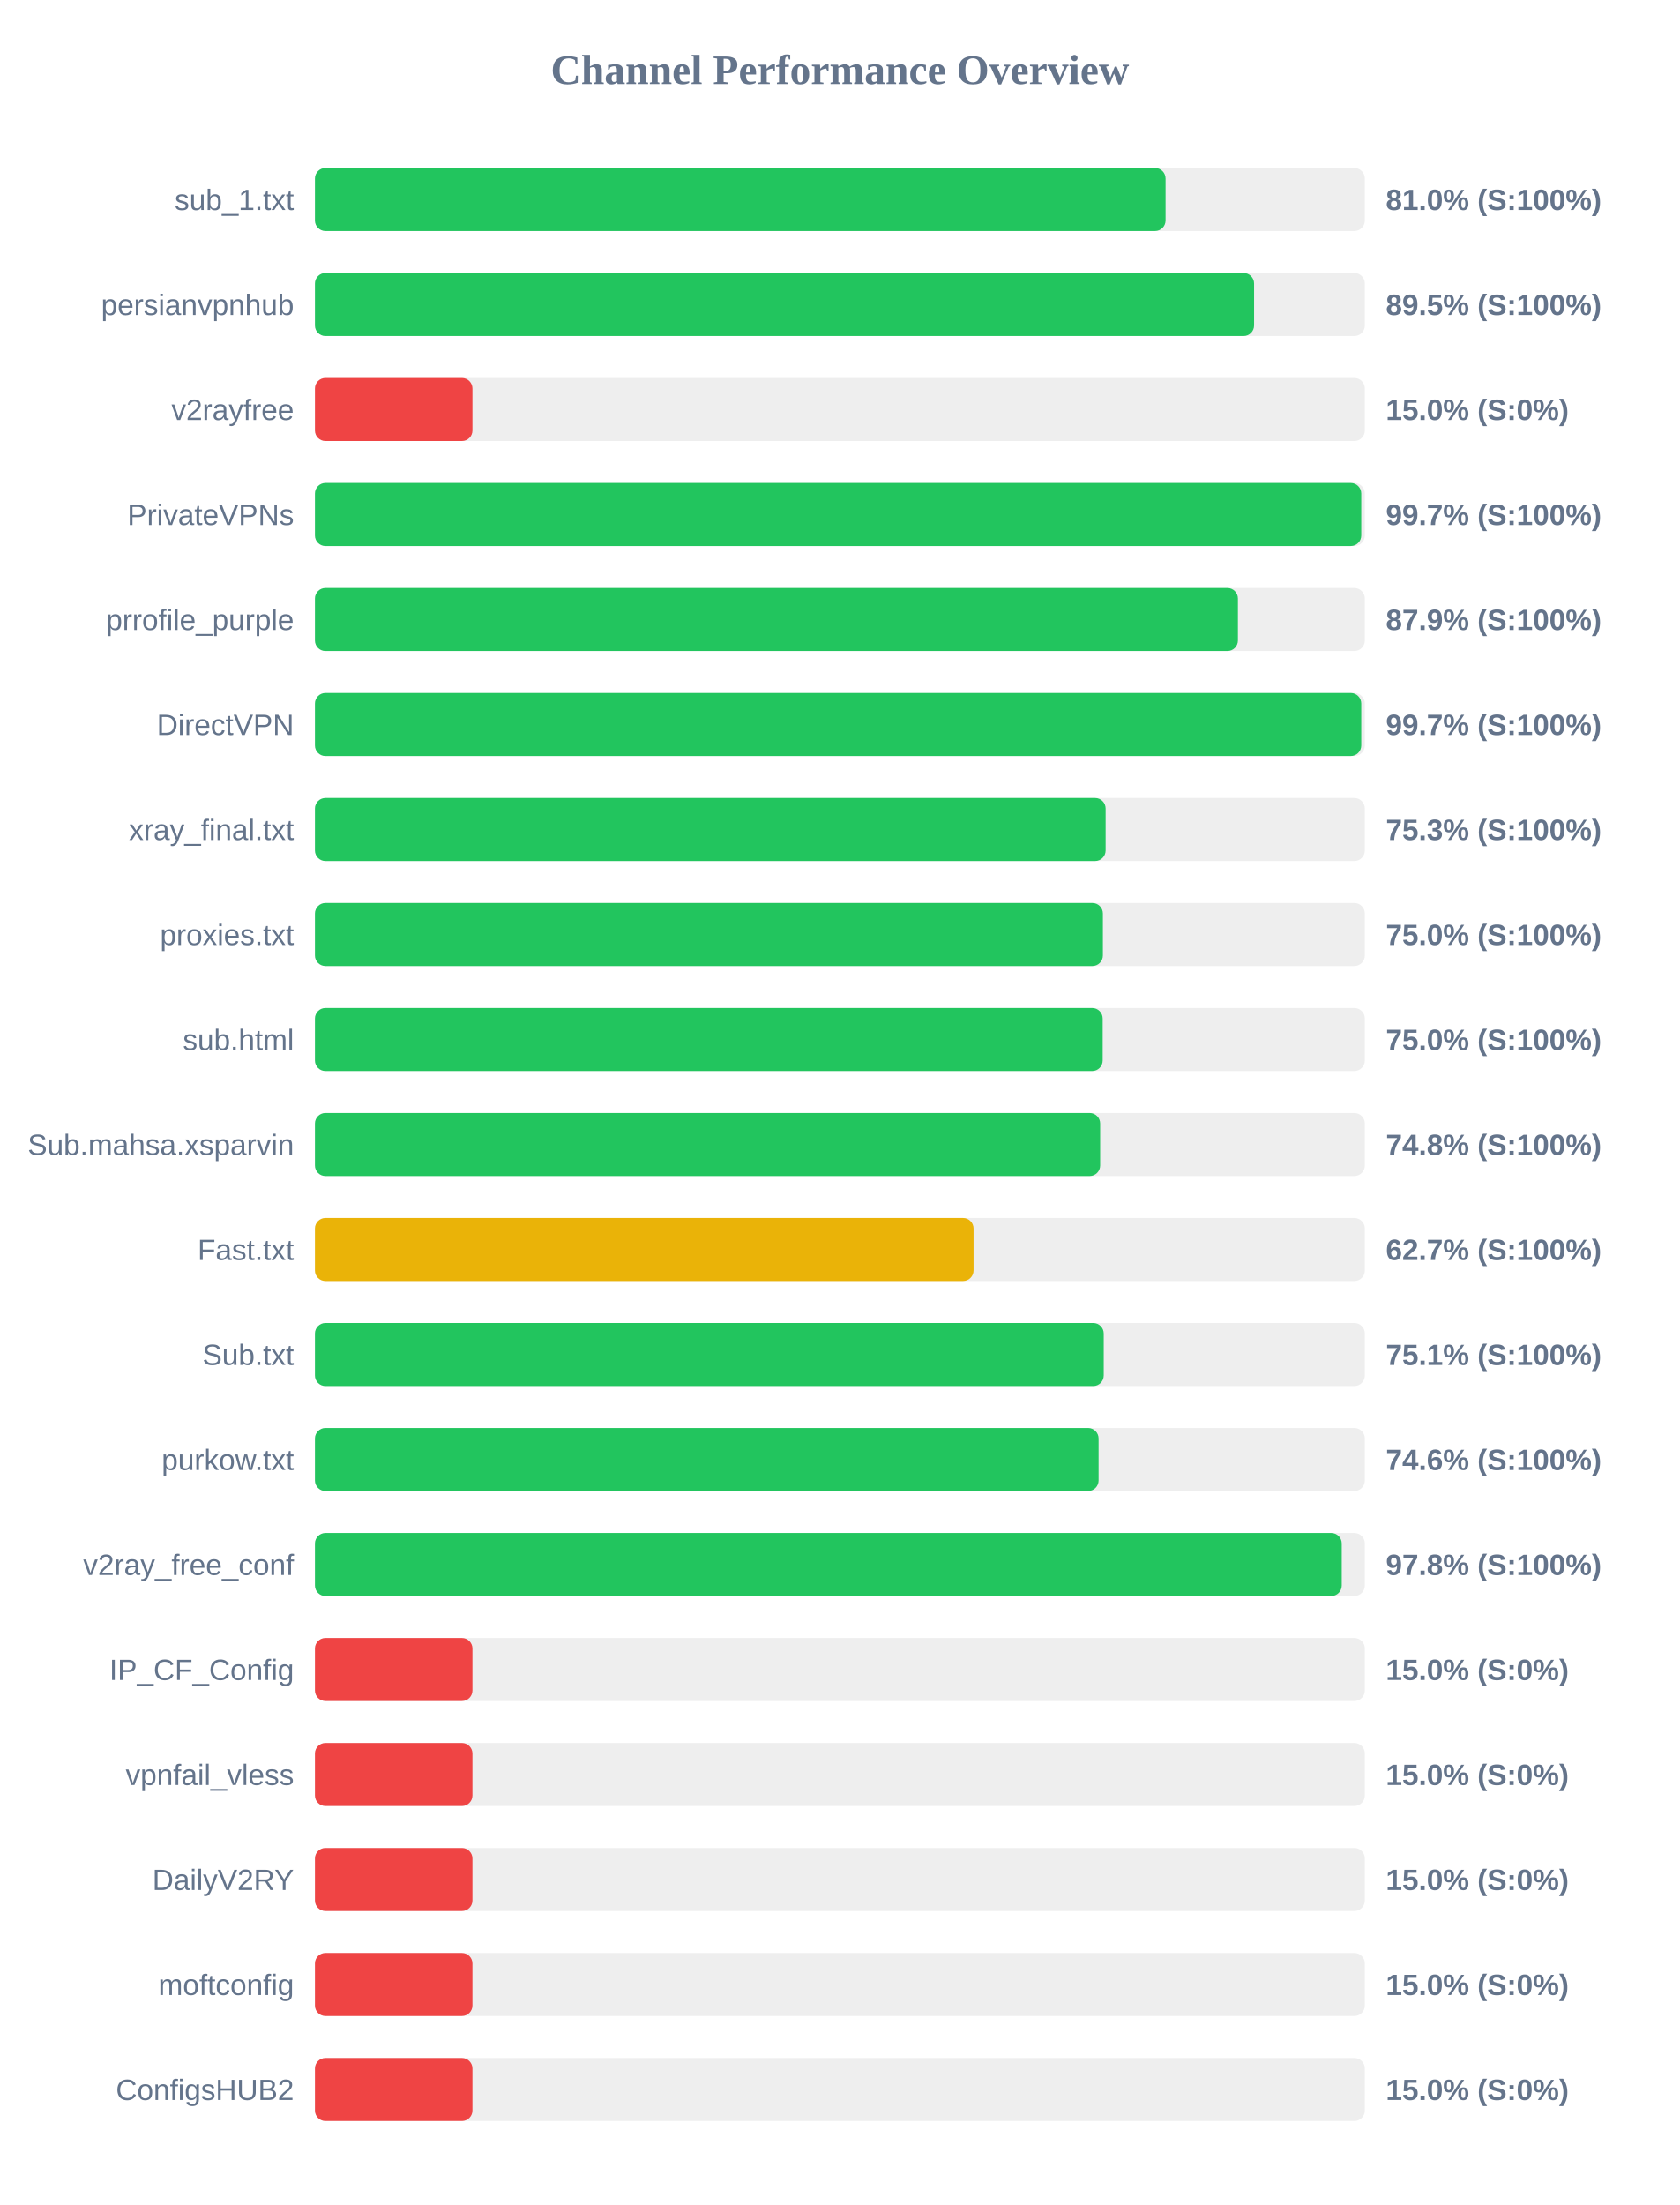
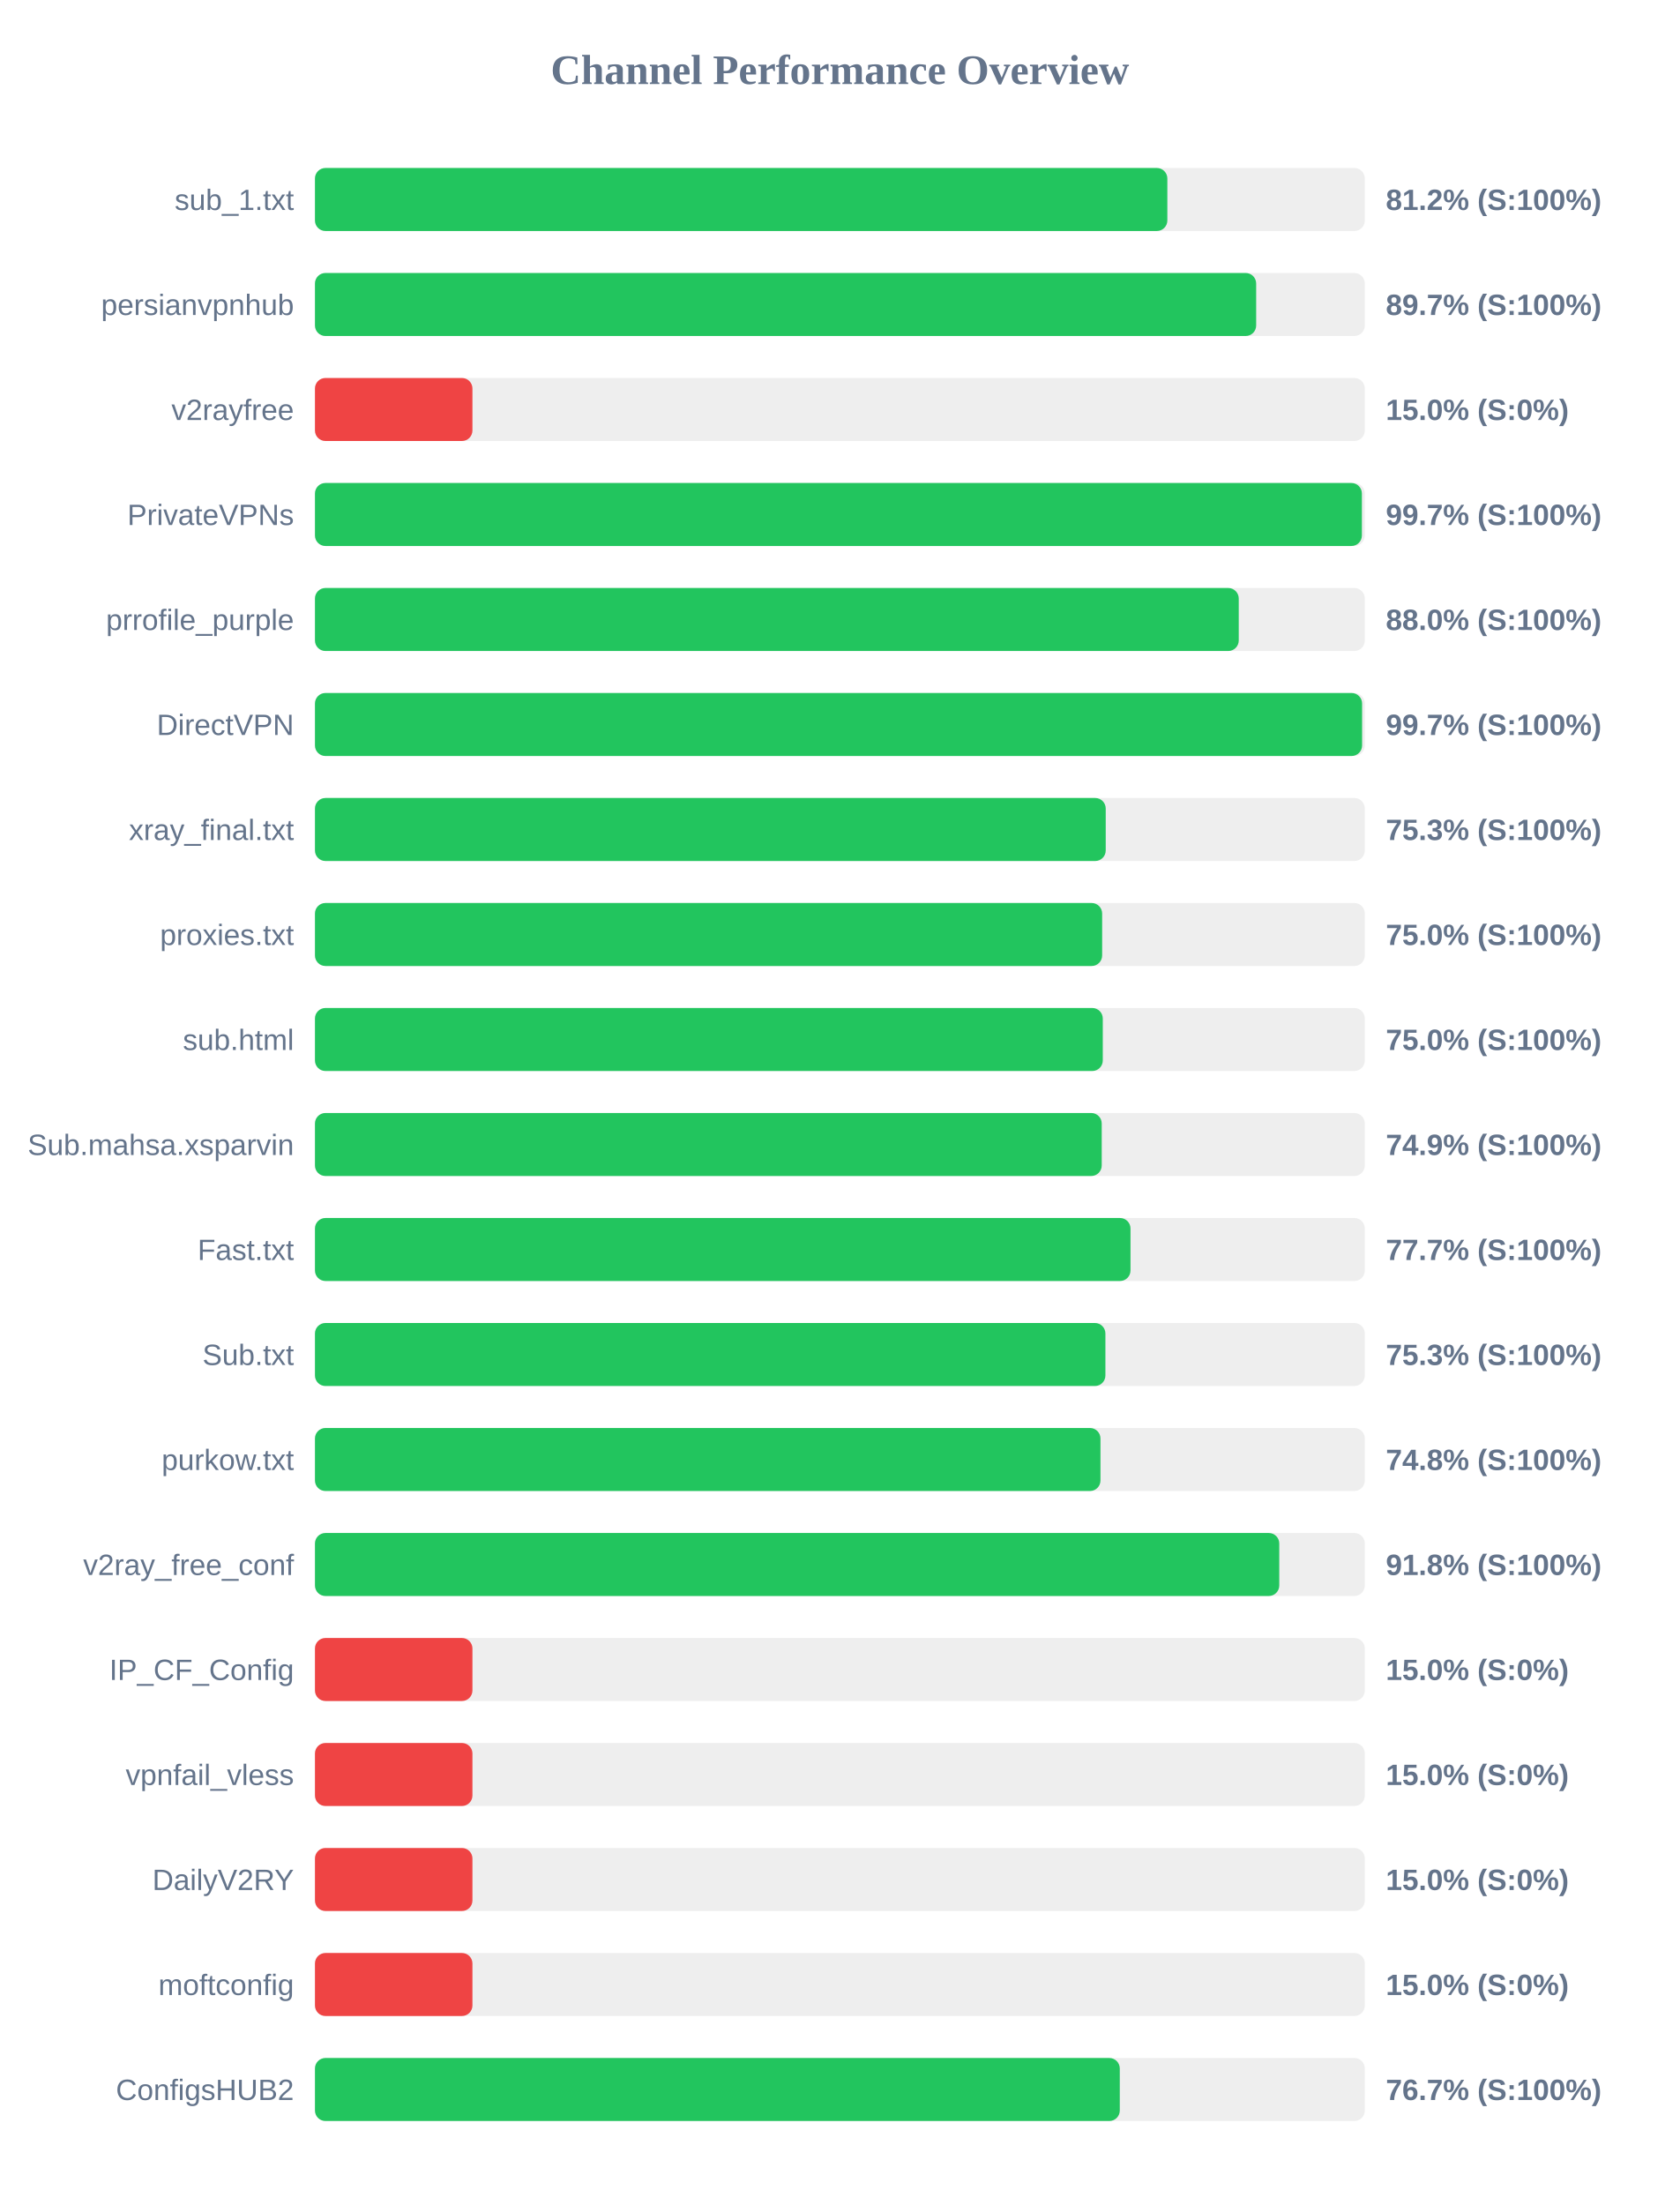
<svg xmlns="http://www.w3.org/2000/svg" width="800" height="1050" version="1.1">
  <style>
        .row { font: 14px Arial; fill: #64748b; }
        .score { font: bold 14px Arial; fill: #64748b; }
    </style>
  <text x="400" y="40" text-anchor="middle" font-size="20px" font-weight="bold" fill="#64748b">Channel Performance Overview</text>
  <rect x="150" y="80" width="500" height="30" fill="#eee" rx="5" />
-   <rect x="150" y="80" width="405.1" height="30" fill="#22c55e" rx="5" />
+   <rect x="150" y="80" width="405.95" height="30" fill="#22c55e" rx="5" />
  <text x="140" y="100" text-anchor="end" class="row">sub_1.txt</text>
-   <text x="660" y="100" text-anchor="start" class="score">81.0% (S:100%)</text>
+   <text x="660" y="100" text-anchor="start" class="score">81.2% (S:100%)</text>
  <rect x="150" y="130" width="500" height="30" fill="#eee" rx="5" />
-   <rect x="150" y="130" width="447.25" height="30" fill="#22c55e" rx="5" />
+   <rect x="150" y="130" width="448.25" height="30" fill="#22c55e" rx="5" />
  <text x="140" y="150" text-anchor="end" class="row">persianvpnhub</text>
-   <text x="660" y="150" text-anchor="start" class="score">89.5% (S:100%)</text>
+   <text x="660" y="150" text-anchor="start" class="score">89.7% (S:100%)</text>
  <rect x="150" y="180" width="500" height="30" fill="#eee" rx="5" />
  <rect x="150" y="180" width="75.0" height="30" fill="#ef4444" rx="5" />
  <text x="140" y="200" text-anchor="end" class="row">v2rayfree</text>
  <text x="660" y="200" text-anchor="start" class="score">15.0% (S:0%)</text>
  <rect x="150" y="230" width="500" height="30" fill="#eee" rx="5" />
-   <rect x="150" y="230" width="498.3" height="30" fill="#22c55e" rx="5" />
+   <rect x="150" y="230" width="498.6" height="30" fill="#22c55e" rx="5" />
  <text x="140" y="250" text-anchor="end" class="row">PrivateVPNs</text>
  <text x="660" y="250" text-anchor="start" class="score">99.7% (S:100%)</text>
  <rect x="150" y="280" width="500" height="30" fill="#eee" rx="5" />
-   <rect x="150" y="280" width="439.55" height="30" fill="#22c55e" rx="5" />
+   <rect x="150" y="280" width="439.95" height="30" fill="#22c55e" rx="5" />
  <text x="140" y="300" text-anchor="end" class="row">prrofile_purple</text>
-   <text x="660" y="300" text-anchor="start" class="score">87.9% (S:100%)</text>
+   <text x="660" y="300" text-anchor="start" class="score">88.0% (S:100%)</text>
  <rect x="150" y="330" width="500" height="30" fill="#eee" rx="5" />
-   <rect x="150" y="330" width="498.3" height="30" fill="#22c55e" rx="5" />
+   <rect x="150" y="330" width="498.7" height="30" fill="#22c55e" rx="5" />
  <text x="140" y="350" text-anchor="end" class="row">DirectVPN</text>
  <text x="660" y="350" text-anchor="start" class="score">99.7% (S:100%)</text>
  <rect x="150" y="380" width="500" height="30" fill="#eee" rx="5" />
-   <rect x="150" y="380" width="376.55" height="30" fill="#22c55e" rx="5" />
+   <rect x="150" y="380" width="376.6" height="30" fill="#22c55e" rx="5" />
  <text x="140" y="400" text-anchor="end" class="row">xray_final.txt</text>
  <text x="660" y="400" text-anchor="start" class="score">75.3% (S:100%)</text>
  <rect x="150" y="430" width="500" height="30" fill="#eee" rx="5" />
-   <rect x="150" y="430" width="375.25" height="30" fill="#22c55e" rx="5" />
+   <rect x="150" y="430" width="374.9" height="30" fill="#22c55e" rx="5" />
  <text x="140" y="450" text-anchor="end" class="row">proxies.txt</text>
  <text x="660" y="450" text-anchor="start" class="score">75.0% (S:100%)</text>
  <rect x="150" y="480" width="500" height="30" fill="#eee" rx="5" />
-   <rect x="150" y="480" width="375.15" height="30" fill="#22c55e" rx="5" />
+   <rect x="150" y="480" width="375.2" height="30" fill="#22c55e" rx="5" />
  <text x="140" y="500" text-anchor="end" class="row">sub.html</text>
  <text x="660" y="500" text-anchor="start" class="score">75.0% (S:100%)</text>
  <rect x="150" y="530" width="500" height="30" fill="#eee" rx="5" />
-   <rect x="150" y="530" width="373.95" height="30" fill="#22c55e" rx="5" />
+   <rect x="150" y="530" width="374.7" height="30" fill="#22c55e" rx="5" />
  <text x="140" y="550" text-anchor="end" class="row">Sub.mahsa.xsparvin</text>
-   <text x="660" y="550" text-anchor="start" class="score">74.8% (S:100%)</text>
+   <text x="660" y="550" text-anchor="start" class="score">74.9% (S:100%)</text>
  <rect x="150" y="580" width="500" height="30" fill="#eee" rx="5" />
-   <rect x="150" y="580" width="313.65" height="30" fill="#eab308" rx="5" />
+   <rect x="150" y="580" width="388.4" height="30" fill="#22c55e" rx="5" />
  <text x="140" y="600" text-anchor="end" class="row">Fast.txt</text>
-   <text x="660" y="600" text-anchor="start" class="score">62.7% (S:100%)</text>
+   <text x="660" y="600" text-anchor="start" class="score">77.7% (S:100%)</text>
  <rect x="150" y="630" width="500" height="30" fill="#eee" rx="5" />
-   <rect x="150" y="630" width="375.65" height="30" fill="#22c55e" rx="5" />
+   <rect x="150" y="630" width="376.45" height="30" fill="#22c55e" rx="5" />
  <text x="140" y="650" text-anchor="end" class="row">Sub.txt</text>
-   <text x="660" y="650" text-anchor="start" class="score">75.1% (S:100%)</text>
+   <text x="660" y="650" text-anchor="start" class="score">75.3% (S:100%)</text>
  <rect x="150" y="680" width="500" height="30" fill="#eee" rx="5" />
-   <rect x="150" y="680" width="373.2" height="30" fill="#22c55e" rx="5" />
+   <rect x="150" y="680" width="374.1" height="30" fill="#22c55e" rx="5" />
  <text x="140" y="700" text-anchor="end" class="row">purkow.txt</text>
-   <text x="660" y="700" text-anchor="start" class="score">74.6% (S:100%)</text>
+   <text x="660" y="700" text-anchor="start" class="score">74.8% (S:100%)</text>
  <rect x="150" y="730" width="500" height="30" fill="#eee" rx="5" />
-   <rect x="150" y="730" width="489.0" height="30" fill="#22c55e" rx="5" />
+   <rect x="150" y="730" width="459.25" height="30" fill="#22c55e" rx="5" />
  <text x="140" y="750" text-anchor="end" class="row">v2ray_free_conf</text>
-   <text x="660" y="750" text-anchor="start" class="score">97.8% (S:100%)</text>
+   <text x="660" y="750" text-anchor="start" class="score">91.8% (S:100%)</text>
  <rect x="150" y="780" width="500" height="30" fill="#eee" rx="5" />
  <rect x="150" y="780" width="75.0" height="30" fill="#ef4444" rx="5" />
  <text x="140" y="800" text-anchor="end" class="row">IP_CF_Config</text>
  <text x="660" y="800" text-anchor="start" class="score">15.0% (S:0%)</text>
  <rect x="150" y="830" width="500" height="30" fill="#eee" rx="5" />
  <rect x="150" y="830" width="75.0" height="30" fill="#ef4444" rx="5" />
  <text x="140" y="850" text-anchor="end" class="row">vpnfail_vless</text>
  <text x="660" y="850" text-anchor="start" class="score">15.0% (S:0%)</text>
  <rect x="150" y="880" width="500" height="30" fill="#eee" rx="5" />
  <rect x="150" y="880" width="75.0" height="30" fill="#ef4444" rx="5" />
  <text x="140" y="900" text-anchor="end" class="row">DailyV2RY</text>
  <text x="660" y="900" text-anchor="start" class="score">15.0% (S:0%)</text>
  <rect x="150" y="930" width="500" height="30" fill="#eee" rx="5" />
  <rect x="150" y="930" width="75.0" height="30" fill="#ef4444" rx="5" />
  <text x="140" y="950" text-anchor="end" class="row">moftconfig</text>
  <text x="660" y="950" text-anchor="start" class="score">15.0% (S:0%)</text>
  <rect x="150" y="980" width="500" height="30" fill="#eee" rx="5" />
-   <rect x="150" y="980" width="75.0" height="30" fill="#ef4444" rx="5" />
+   <rect x="150" y="980" width="383.3" height="30" fill="#22c55e" rx="5" />
  <text x="140" y="1000" text-anchor="end" class="row">ConfigsHUB2</text>
-   <text x="660" y="1000" text-anchor="start" class="score">15.0% (S:0%)</text>
+   <text x="660" y="1000" text-anchor="start" class="score">76.7% (S:100%)</text>
</svg>
